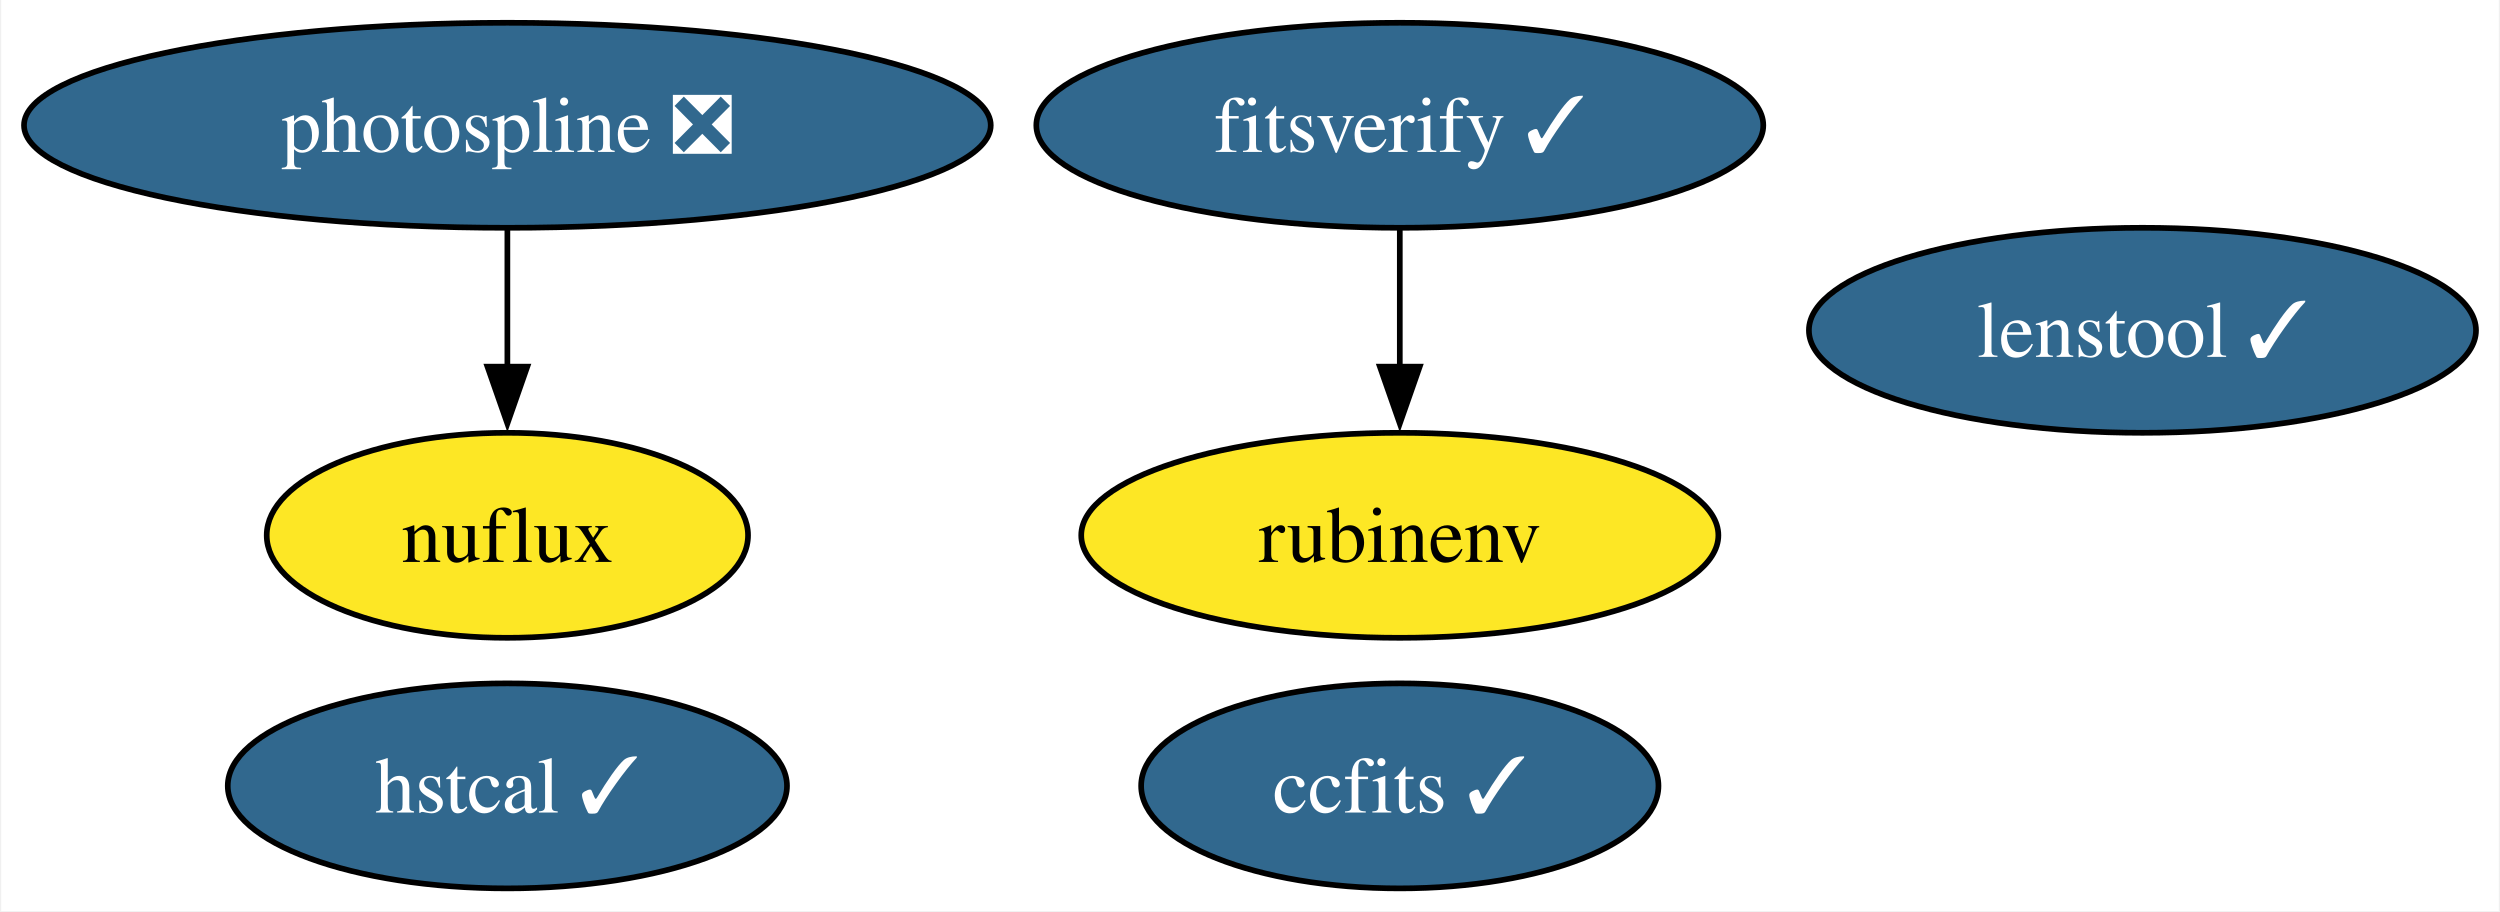
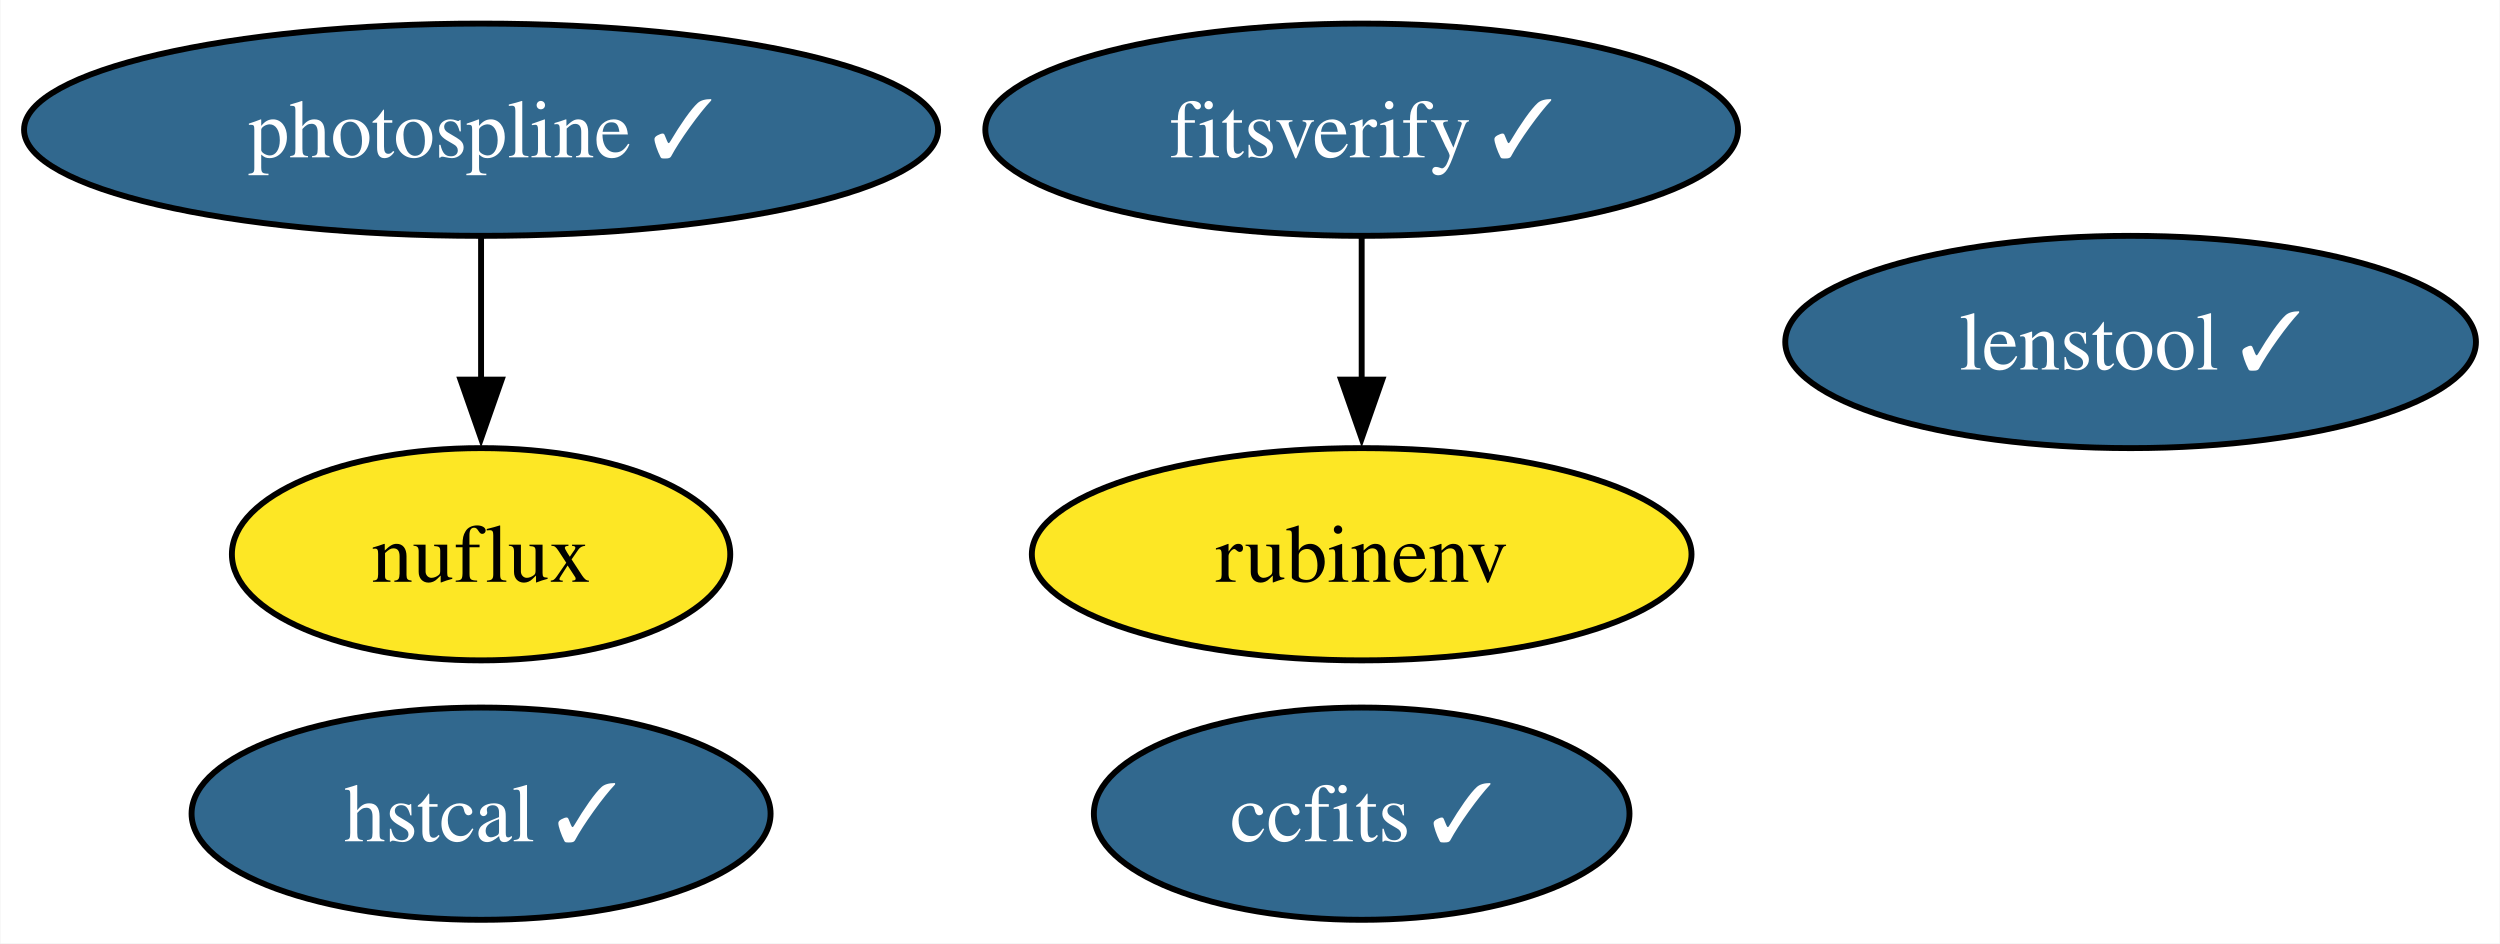
- <svg xmlns="http://www.w3.org/2000/svg" xmlns:xlink="http://www.w3.org/1999/xlink" width="439pt" height="160pt" viewBox="0.00 0.00 438.57 160.00">
+ <svg xmlns="http://www.w3.org/2000/svg" xmlns:xlink="http://www.w3.org/1999/xlink" width="424pt" height="160pt" viewBox="0.00 0.00 423.84 160.00">
  <g id="graph0" class="graph" transform="scale(1 1) rotate(0) translate(4 156)">
-     <polygon fill="white" stroke="none" points="-4,4 -4,-156 434.57,-156 434.57,4 -4,4" />
+     <polygon fill="white" stroke="none" points="-4,4 -4,-156 419.84,-156 419.84,4 -4,4" />
    <g id="node1" class="node">
      <g id="a_node1">
        <a xlink:href="https://github.com/conda-forge/ccfits-feedstock/pull/16" xlink:title="ccfits ✓">
-           <ellipse fill="#31688e" stroke="black" cx="241.59" cy="-18" rx="45.42" ry="18" />
-           <text text-anchor="middle" x="241.59" y="-13.32" font-family="Times,serif" font-size="14.00" fill="white">ccfits ✓</text>
+           <ellipse fill="#31688e" stroke="black" cx="226.86" cy="-18" rx="45.42" ry="18" />
+           <text text-anchor="middle" x="226.86" y="-13.32" font-family="Times,serif" font-size="14.00" fill="white">ccfits ✓</text>
        </a>
      </g>
    </g>
    <g id="node2" class="node">
      <g id="a_node2">
-         <a xlink:href="https://github.com/conda-forge/photospline-feedstock/pull/44" xlink:title="photospline ❎">
-           <ellipse fill="#31688e" stroke="black" cx="84.88" cy="-134" rx="84.88" ry="18" />
-           <text text-anchor="middle" x="84.88" y="-129.32" font-family="Times,serif" font-size="14.00" fill="white">photospline ❎</text>
+         <a xlink:href="https://github.com/conda-forge/photospline-feedstock/pull/44" xlink:title="photospline ✓">
+           <ellipse fill="#31688e" stroke="black" cx="77.51" cy="-134" rx="77.51" ry="18" />
+           <text text-anchor="middle" x="77.51" y="-129.32" font-family="Times,serif" font-size="14.00" fill="white">photospline ✓</text>
        </a>
      </g>
    </g>
    <g id="node4" class="node">
      <g id="a_node4">
        <a xlink:href="https://github.com/conda-forge/nuflux-feedstock" xlink:title="nuflux">
-           <ellipse fill="#fde725" stroke="black" cx="84.88" cy="-62" rx="42.26" ry="18" />
-           <text text-anchor="middle" x="84.88" y="-57.33" font-family="Times,serif" font-size="14.00">nuflux</text>
+           <ellipse fill="#fde725" stroke="black" cx="77.51" cy="-62" rx="42.26" ry="18" />
+           <text text-anchor="middle" x="77.51" y="-57.33" font-family="Times,serif" font-size="14.00">nuflux</text>
        </a>
      </g>
    </g>
    <g id="edge1" class="edge">
-       <path fill="none" stroke="black" d="M84.88,-115.7C84.88,-108.41 84.88,-99.73 84.88,-91.54" />
-       <polygon fill="black" stroke="black" points="88.38,-91.62 84.88,-81.62 81.38,-91.62 88.38,-91.62" />
+       <path fill="none" stroke="black" d="M77.51,-115.7C77.51,-108.41 77.51,-99.73 77.51,-91.54" />
+       <polygon fill="black" stroke="black" points="81.01,-91.62 77.51,-81.62 74.01,-91.62 81.01,-91.62" />
    </g>
    <g id="node3" class="node">
      <g id="a_node3">
        <a xlink:href="https://github.com/conda-forge/rubinenv-feedstock" xlink:title="rubinenv">
-           <ellipse fill="#fde725" stroke="black" cx="241.59" cy="-62" rx="55.94" ry="18" />
-           <text text-anchor="middle" x="241.59" y="-57.33" font-family="Times,serif" font-size="14.00">rubinenv</text>
+           <ellipse fill="#fde725" stroke="black" cx="226.86" cy="-62" rx="55.94" ry="18" />
+           <text text-anchor="middle" x="226.86" y="-57.33" font-family="Times,serif" font-size="14.00">rubinenv</text>
        </a>
      </g>
    </g>
    <g id="node5" class="node">
      <g id="a_node5">
        <a xlink:href="https://github.com/conda-forge/hstcal-feedstock/pull/26" xlink:title="hstcal ✓">
-           <ellipse fill="#31688e" stroke="black" cx="84.88" cy="-18" rx="49.1" ry="18" />
-           <text text-anchor="middle" x="84.88" y="-13.32" font-family="Times,serif" font-size="14.00" fill="white">hstcal ✓</text>
+           <ellipse fill="#31688e" stroke="black" cx="77.51" cy="-18" rx="49.1" ry="18" />
+           <text text-anchor="middle" x="77.51" y="-13.32" font-family="Times,serif" font-size="14.00" fill="white">hstcal ✓</text>
        </a>
      </g>
    </g>
    <g id="node6" class="node">
      <g id="a_node6">
        <a xlink:href="https://github.com/conda-forge/fitsverify-feedstock/pull/16" xlink:title="fitsverify ✓">
-           <ellipse fill="#31688e" stroke="black" cx="241.59" cy="-134" rx="63.83" ry="18" />
-           <text text-anchor="middle" x="241.59" y="-129.32" font-family="Times,serif" font-size="14.00" fill="white">fitsverify ✓</text>
+           <ellipse fill="#31688e" stroke="black" cx="226.86" cy="-134" rx="63.83" ry="18" />
+           <text text-anchor="middle" x="226.86" y="-129.32" font-family="Times,serif" font-size="14.00" fill="white">fitsverify ✓</text>
        </a>
      </g>
    </g>
    <g id="edge2" class="edge">
-       <path fill="none" stroke="black" d="M241.59,-115.7C241.59,-108.41 241.59,-99.73 241.59,-91.54" />
-       <polygon fill="black" stroke="black" points="245.09,-91.62 241.59,-81.62 238.09,-91.62 245.09,-91.62" />
+       <path fill="none" stroke="black" d="M226.86,-115.7C226.86,-108.41 226.86,-99.73 226.86,-91.54" />
+       <polygon fill="black" stroke="black" points="230.36,-91.62 226.86,-81.62 223.36,-91.62 230.36,-91.62" />
    </g>
    <g id="node7" class="node">
      <g id="a_node7">
        <a xlink:href="https://github.com/conda-forge/lenstool-feedstock/pull/24" xlink:title="lenstool ✓">
-           <ellipse fill="#31688e" stroke="black" cx="372" cy="-98" rx="58.57" ry="18" />
-           <text text-anchor="middle" x="372" y="-93.33" font-family="Times,serif" font-size="14.00" fill="white">lenstool ✓</text>
+           <ellipse fill="#31688e" stroke="black" cx="357.27" cy="-98" rx="58.57" ry="18" />
+           <text text-anchor="middle" x="357.27" y="-93.33" font-family="Times,serif" font-size="14.00" fill="white">lenstool ✓</text>
        </a>
      </g>
    </g>
  </g>
</svg>
